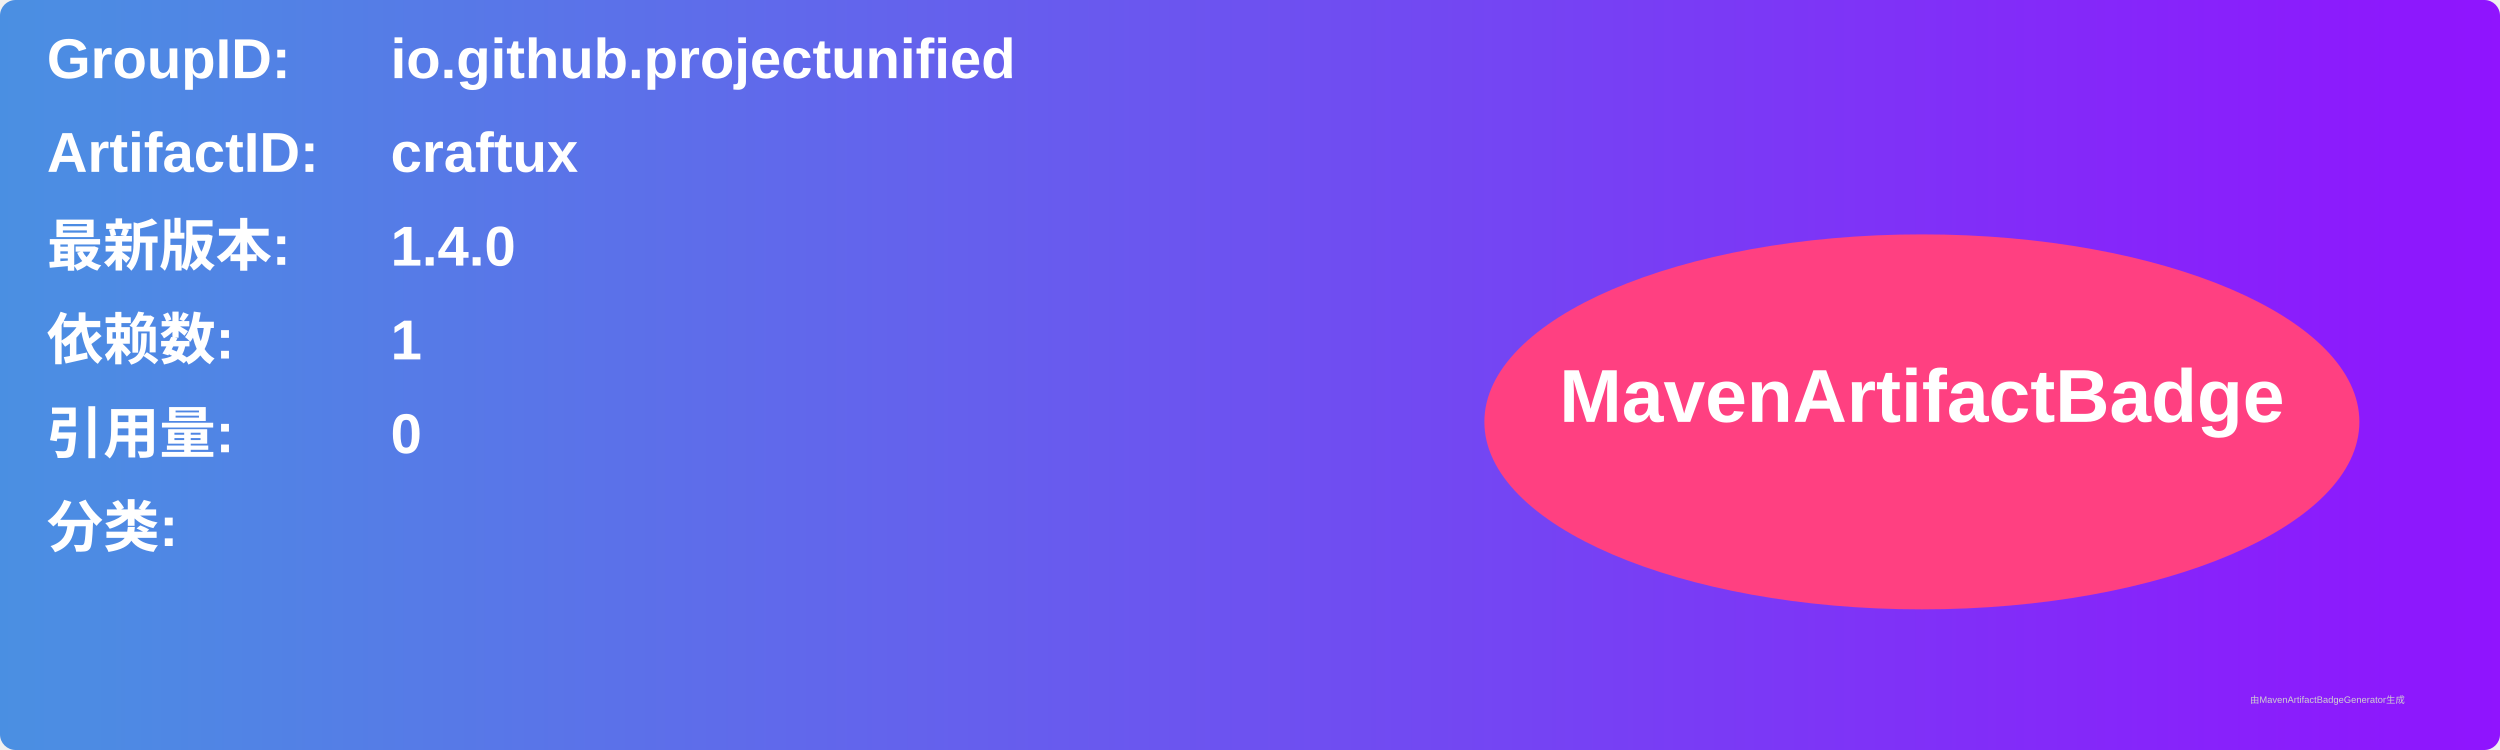
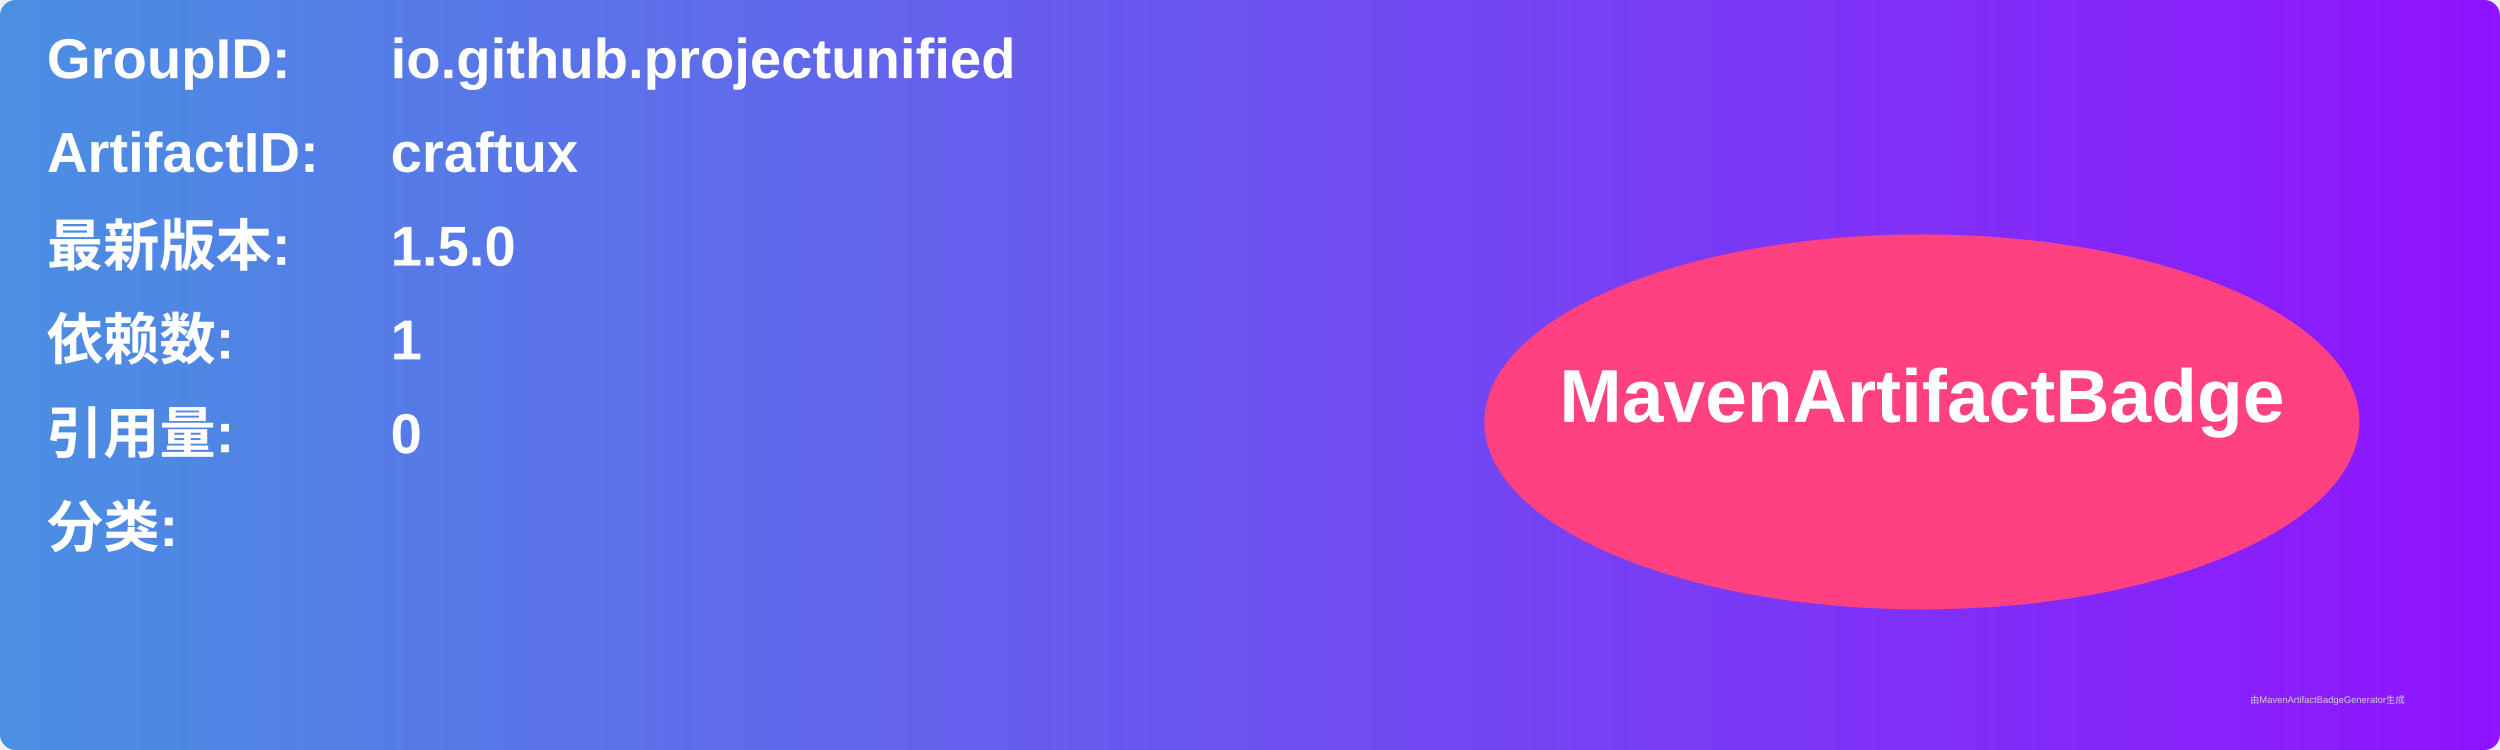
<svg xmlns="http://www.w3.org/2000/svg" width="800" height="240" viewBox="0 0 800 240">
  <linearGradient id="grad" x1="0%" y1="0%" x2="100%" y2="0%">
    <stop offset="0%" stop-color="#4a90e2" />
    <stop offset="100%" stop-color="#9013fe" />
  </linearGradient>
  <rect width="100%" height="100%" rx="5" ry="5" fill="url(#grad)" />
  <g transform="translate(15, 15)">
    <text x="0" y="10" font-family="Arial" font-size="18" fill="white" font-weight="bold" width="260">GroupID:</text>
    <text x="110" y="10" font-family="Arial" font-size="18" fill="white" font-weight="bold" width="460">io.github.projectunified</text>
    <text x="0" y="40" font-family="Arial" font-size="18" fill="white" font-weight="bold" width="260">ArtifactID:</text>
    <text x="110" y="40" font-family="Arial" font-size="18" fill="white" font-weight="bold" width="460">craftux</text>
    <text x="0" y="70" font-family="Arial" font-size="18" fill="white" font-weight="bold">最新版本:</text>
    <text x="110" y="70" font-family="Arial" font-size="18" fill="white" font-weight="bold">
-       <tspan font-weight="bold">1.4.0</tspan>
+       <tspan font-weight="bold">1.5.0</tspan>
    </text>
    <text x="0" y="100" font-family="Arial" font-size="18" fill="white" font-weight="bold">依赖数: </text>
    <text x="110" y="100" font-family="Arial" font-size="18" fill="white">
      <tspan font-weight="bold">1</tspan>
    </text>
    <text x="0" y="130" font-family="Arial" font-size="18" fill="white" font-weight="bold">引用量: </text>
    <text x="110" y="130" font-family="Arial" font-size="18" fill="white">
      <tspan font-weight="bold">0</tspan>
    </text>
    <text x="0" y="160" font-family="Arial" font-size="18" fill="white" font-weight="bold">分类:</text>
    <text x="10" y="190" font-family="Arial" font-size="10" fill="white">
      <tspan font-weight="bold" />
    </text>
    <ellipse cx="600" cy="120" rx="140" ry="60" fill="#ff4081" />
    <text x="600" y="120" text-anchor="middle" font-family="Arial" font-size="24" fill="white" font-weight="bold">MavenArtifactBadge</text>
  </g>
  <text x="720" y="225" font-family="Arial" font-size="3" fill="#d0d0d0">由MavenArtifactBadgeGenerator生成</text>
</svg>
